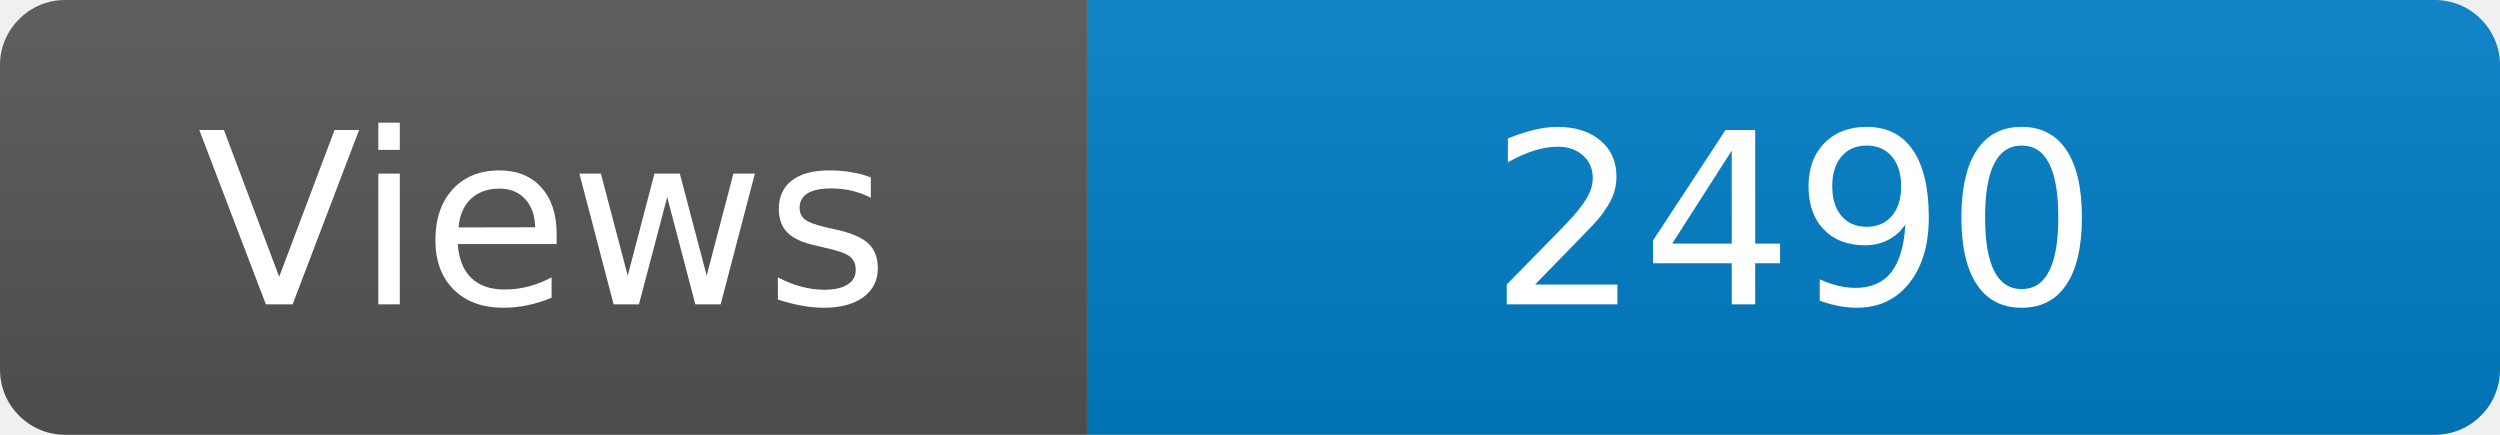
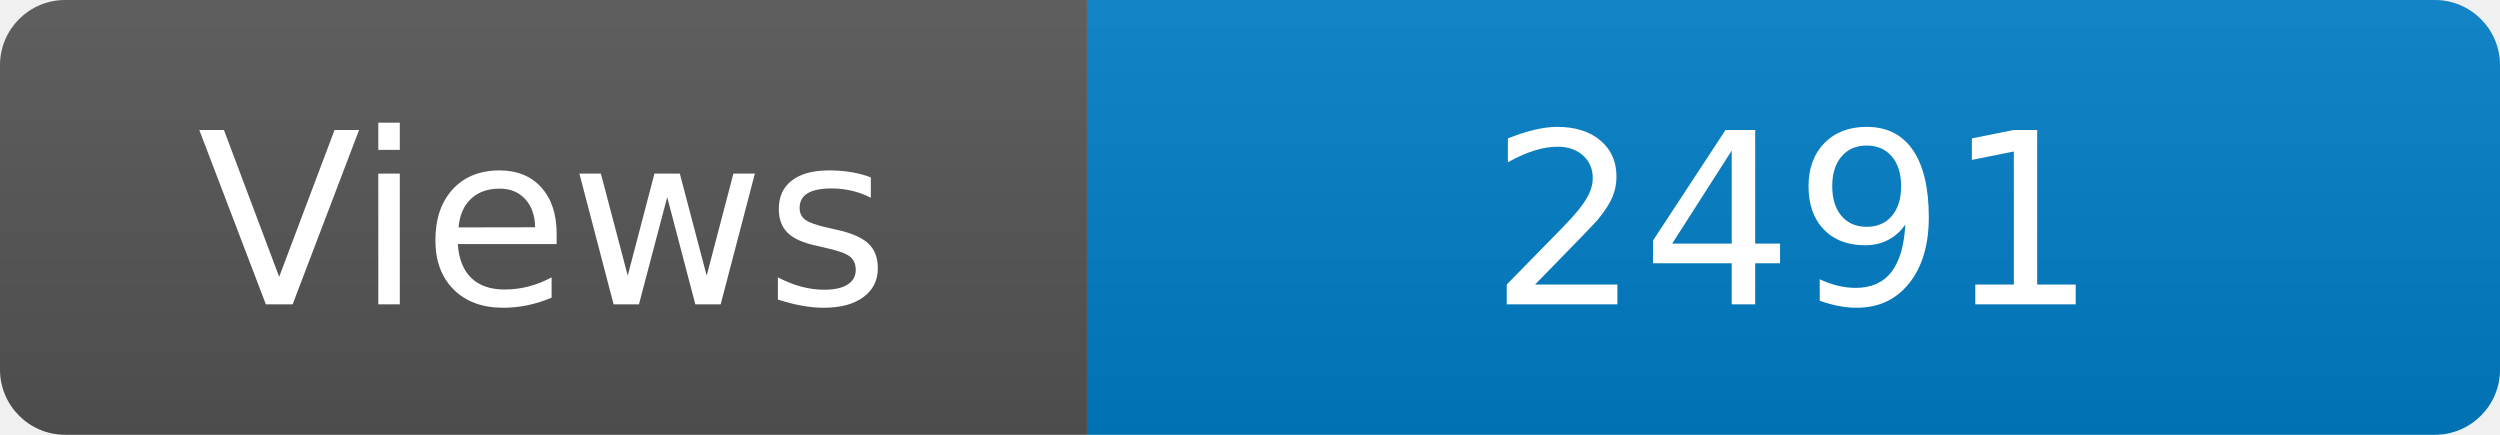
<svg xmlns="http://www.w3.org/2000/svg" width="115" height="20" role="img" aria-label="Maintained?: yes">
  <linearGradient id="s" x2="0" y2="100%">
    <stop offset="0" stop-color="#bbb" stop-opacity=".1" />
    <stop offset="1" stop-opacity=".1" />
  </linearGradient>
  <clipPath id="r">
    <rect width="115" height="20" rx="3" fill="#fff" />
  </clipPath>
  <g clip-path="url(#r)">
    <rect width="50" height="20" fill="#555" />
    <rect x="50" width="160" height="20" fill="#007ec6" />
    <rect width="115" height="20" fill="url(#s)" />
  </g>
  <g fill="#fff" text-anchor="middle" font-family="Verdana,Geneva,DejaVu Sans,sans-serif" font-size="110">
    <text x="250" y="140" transform="scale(.1)" fill="#fff">Views</text>
-     <text x="825" y="140" transform="scale(.1)" fill="#fff">2490</text>
+     <text x="825" y="140" transform="scale(.1)" fill="#fff">2491</text>
  </g>
</svg>
